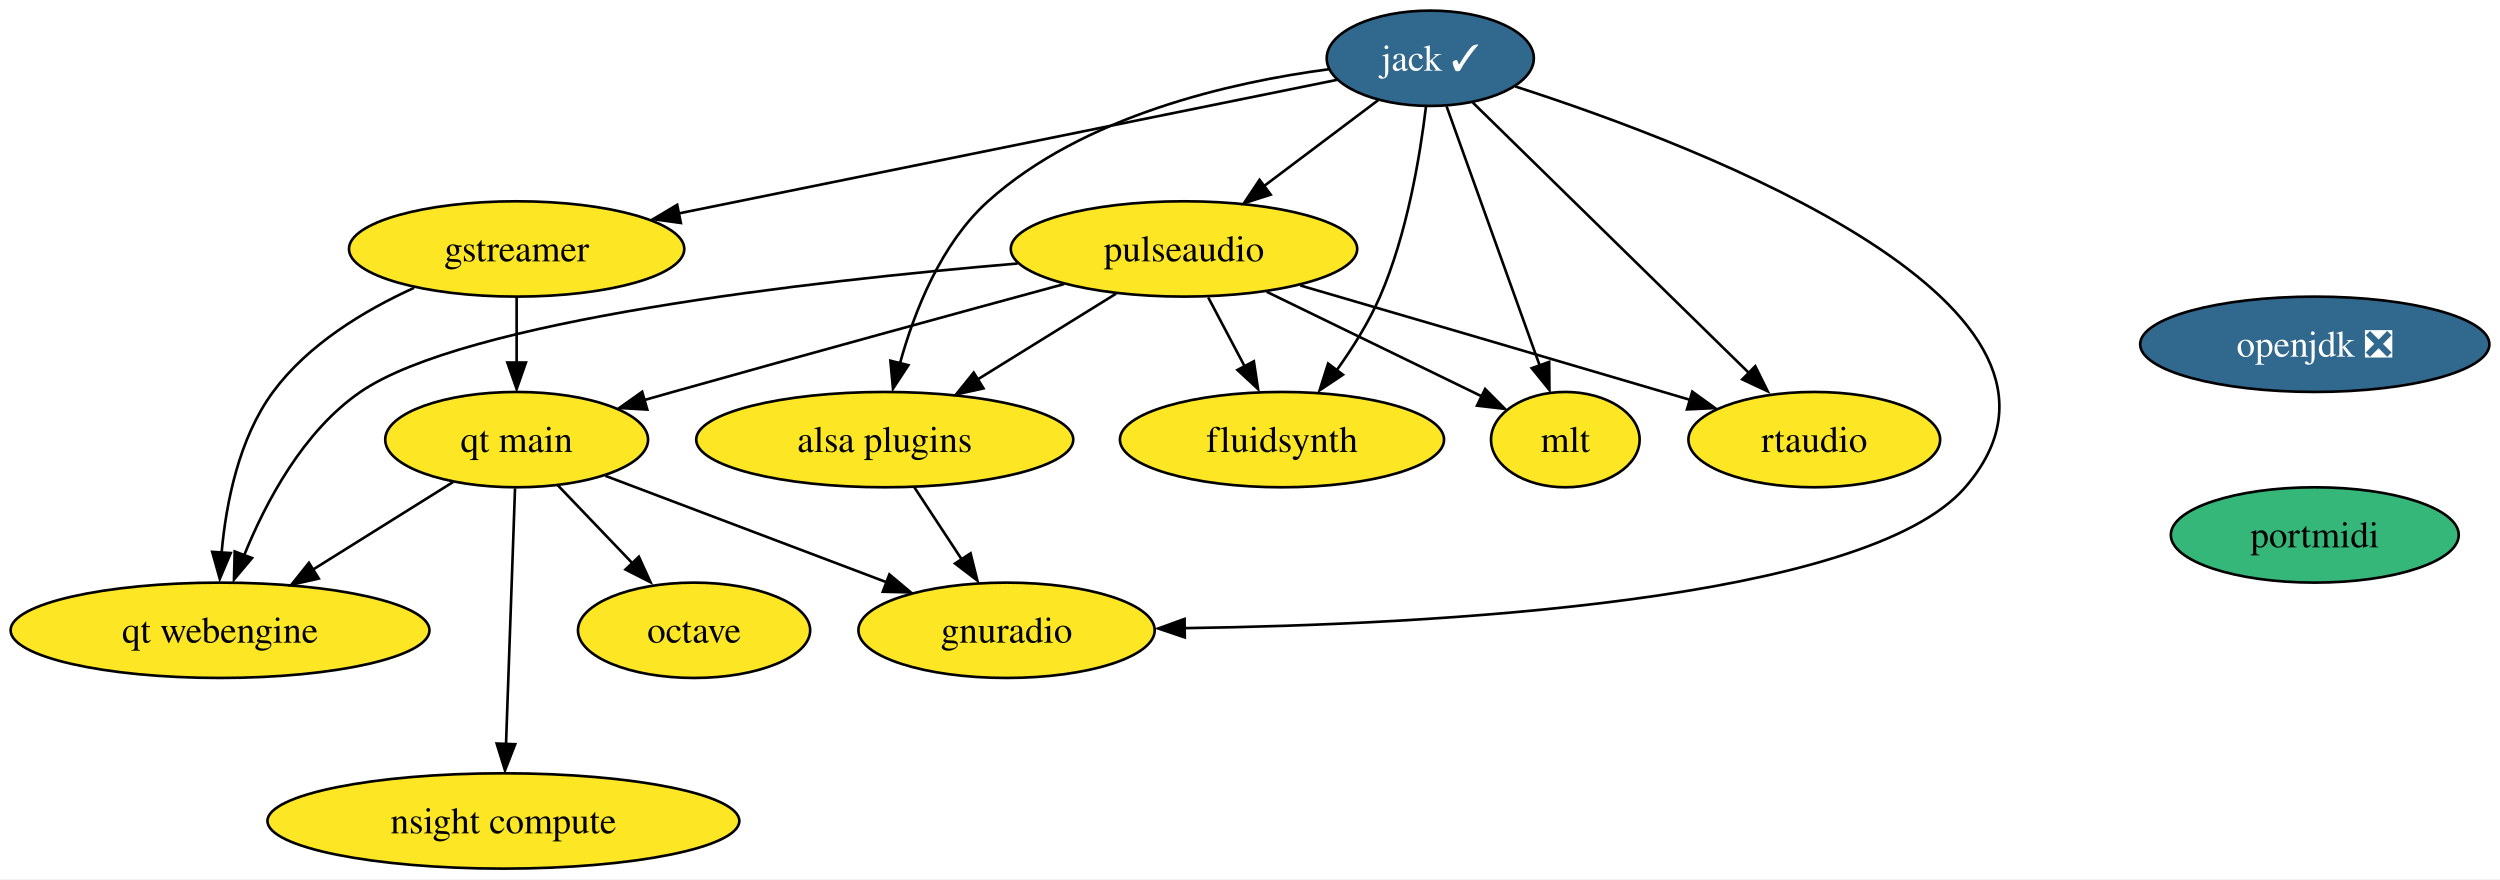
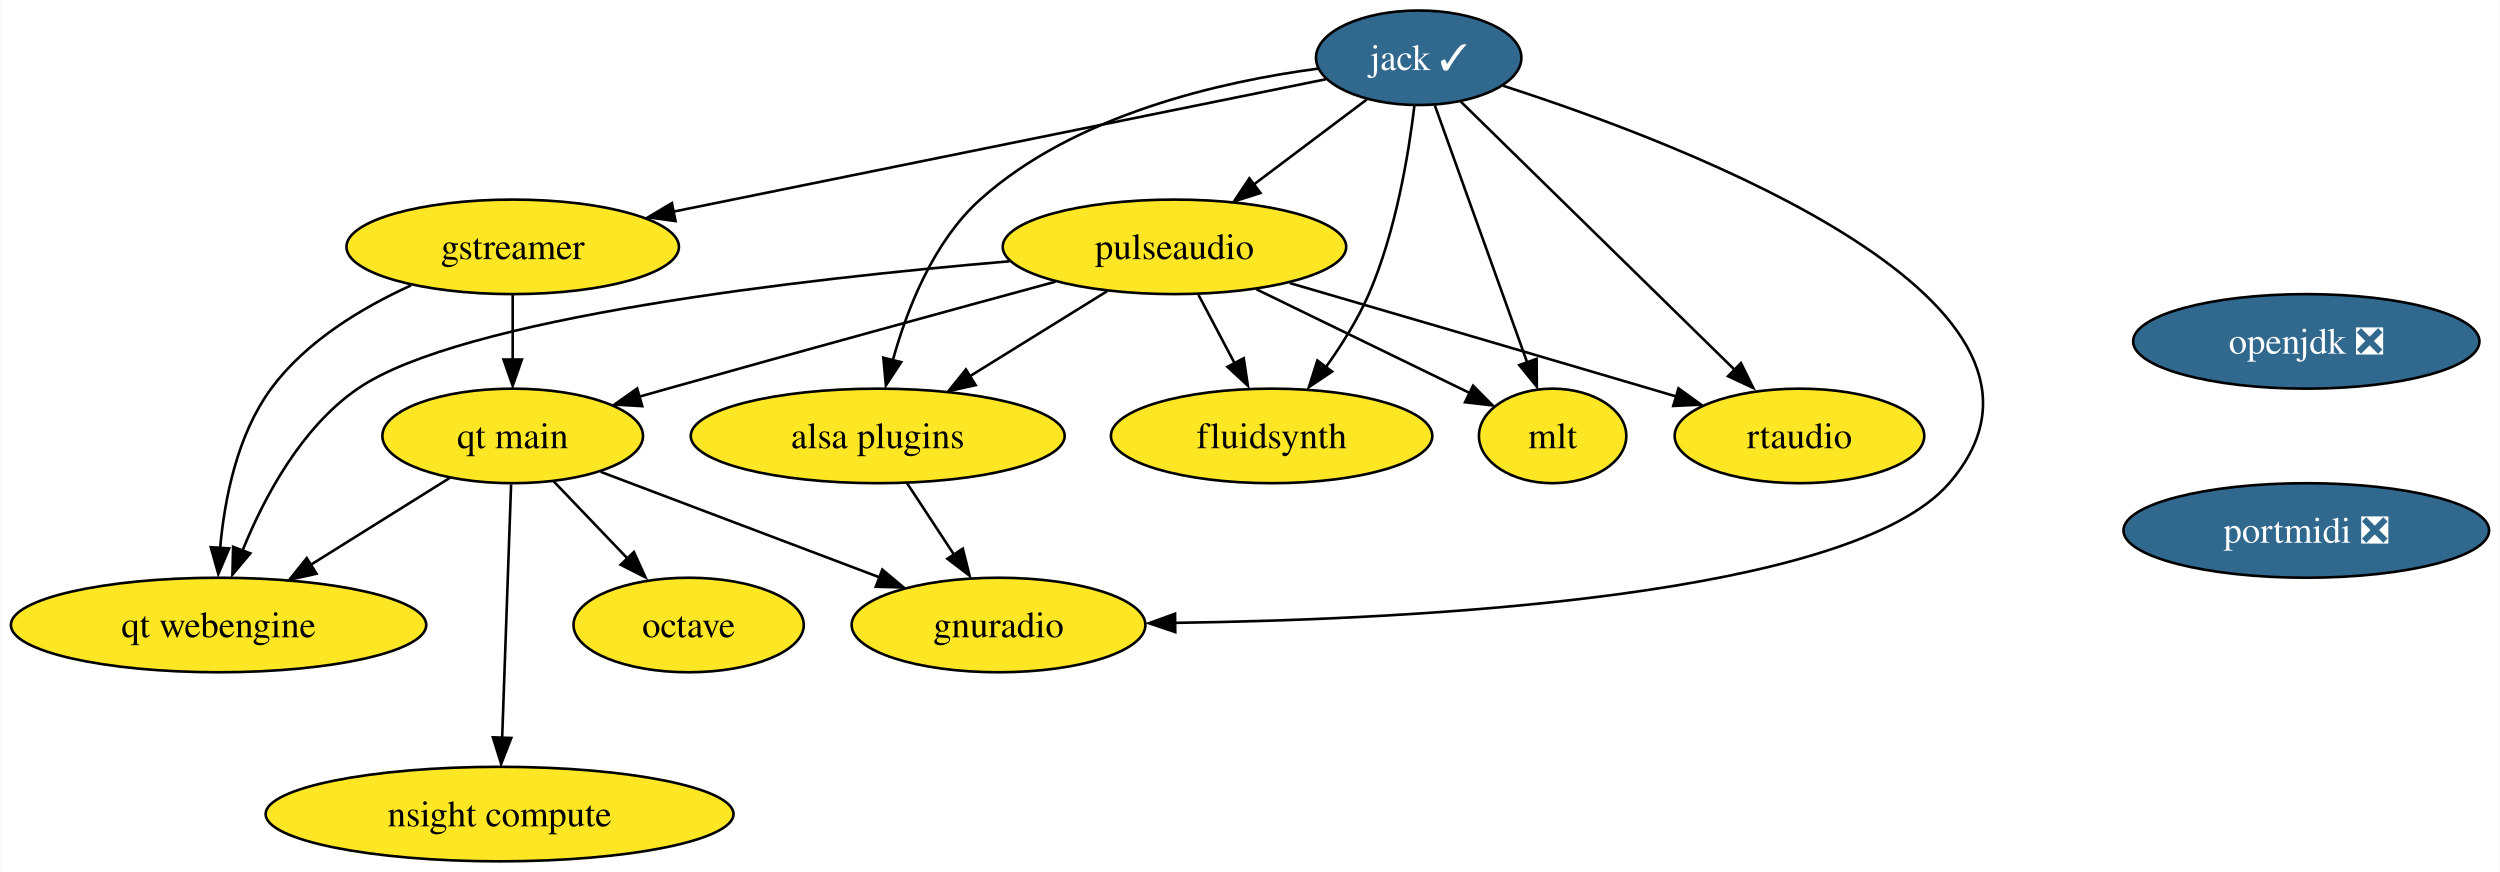
- <svg xmlns="http://www.w3.org/2000/svg" xmlns:xlink="http://www.w3.org/1999/xlink" width="944pt" height="332pt" viewBox="0.00 0.00 944.03 332.00">
+ <svg xmlns="http://www.w3.org/2000/svg" xmlns:xlink="http://www.w3.org/1999/xlink" width="952pt" height="332pt" viewBox="0.00 0.00 951.71 332.00">
  <g id="graph0" class="graph" transform="scale(1 1) rotate(0) translate(4 328)">
-     <polygon fill="white" stroke="none" points="-4,4 -4,-328 940.03,-328 940.03,4 -4,4" />
+     <polygon fill="white" stroke="none" points="-4,4 -4,-328 947.71,-328 947.71,4 -4,4" />
    <g id="node1" class="node">
      <g id="a_node1">
        <a xlink:href="https://github.com/conda-forge/gstreamer-feedstock" xlink:title="gstreamer">
          <ellipse fill="#fde725" stroke="black" cx="191.09" cy="-234" rx="63.31" ry="18" />
          <text text-anchor="middle" x="191.09" y="-229.32" font-family="Times,serif" font-size="14.00">gstreamer</text>
        </a>
      </g>
    </g>
    <g id="node2" class="node">
      <g id="a_node2">
        <a xlink:href="https://github.com/conda-forge/qt-main-feedstock" xlink:title="qt main">
          <ellipse fill="#fde725" stroke="black" cx="191.09" cy="-162" rx="49.63" ry="18" />
          <text text-anchor="middle" x="191.09" y="-157.32" font-family="Times,serif" font-size="14.00">qt main</text>
        </a>
      </g>
    </g>
    <g id="edge1" class="edge">
      <path fill="none" stroke="black" d="M191.09,-215.7C191.09,-208.24 191.09,-199.32 191.09,-190.97" />
      <polygon fill="black" stroke="black" points="194.59,-191.1 191.09,-181.1 187.59,-191.1 194.59,-191.1" />
    </g>
    <g id="node3" class="node">
      <g id="a_node3">
        <a xlink:href="https://github.com/conda-forge/qt-webengine-feedstock" xlink:title="qt webengine">
          <ellipse fill="#fde725" stroke="black" cx="79.09" cy="-90" rx="79.09" ry="18" />
          <text text-anchor="middle" x="79.09" y="-85.33" font-family="Times,serif" font-size="14.00">qt webengine</text>
        </a>
      </g>
    </g>
    <g id="edge2" class="edge">
      <path fill="none" stroke="black" d="M152.35,-219.31C133.59,-210.78 112.31,-197.96 99.09,-180 86.19,-162.47 81.37,-138.1 79.68,-119.3" />
      <polygon fill="black" stroke="black" points="83.12,-119.17 78.99,-109.42 76.13,-119.62 83.12,-119.17" />
    </g>
    <g id="edge3" class="edge">
      <path fill="none" stroke="black" d="M167.07,-145.98C151.66,-136.36 131.41,-123.7 114.22,-112.95" />
      <polygon fill="black" stroke="black" points="116.37,-109.54 106.03,-107.21 112.66,-115.48 116.37,-109.54" />
    </g>
    <g id="node4" class="node">
      <g id="a_node4">
        <a xlink:href="https://github.com/conda-forge/gnuradio-feedstock" xlink:title="gnuradio">
          <ellipse fill="#fde725" stroke="black" cx="376.09" cy="-90" rx="55.94" ry="18" />
          <text text-anchor="middle" x="376.09" y="-85.33" font-family="Times,serif" font-size="14.00">gnuradio</text>
        </a>
      </g>
    </g>
    <g id="edge4" class="edge">
      <path fill="none" stroke="black" d="M224.59,-148.32C254.28,-137.09 297.89,-120.59 330.71,-108.17" />
      <polygon fill="black" stroke="black" points="331.84,-111.11 339.95,-104.3 329.36,-104.56 331.84,-111.11" />
    </g>
    <g id="node5" class="node">
      <g id="a_node5">
        <a xlink:href="https://github.com/conda-forge/octave-feedstock" xlink:title="octave">
          <ellipse fill="#fde725" stroke="black" cx="258.09" cy="-90" rx="43.84" ry="18" />
          <text text-anchor="middle" x="258.09" y="-85.33" font-family="Times,serif" font-size="14.00">octave</text>
        </a>
      </g>
    </g>
    <g id="edge5" class="edge">
      <path fill="none" stroke="black" d="M206.63,-144.76C215.09,-135.93 225.71,-124.83 235.11,-115.01" />
      <polygon fill="black" stroke="black" points="237.25,-117.79 241.64,-108.15 232.19,-112.95 237.25,-117.79" />
    </g>
    <g id="node6" class="node">
      <g id="a_node6">
        <a xlink:href="https://github.com/conda-forge/nsight-compute-feedstock" xlink:title="nsight compute">
          <ellipse fill="#fde725" stroke="black" cx="186.09" cy="-18" rx="89.09" ry="18" />
          <text text-anchor="middle" x="186.09" y="-13.32" font-family="Times,serif" font-size="14.00">nsight compute</text>
        </a>
      </g>
    </g>
    <g id="edge6" class="edge">
      <path fill="none" stroke="black" d="M190.48,-143.59C189.63,-119.5 188.09,-75.75 187.08,-47.03" />
      <polygon fill="black" stroke="black" points="190.54,-46.98 186.69,-37.11 183.55,-47.23 190.54,-46.98" />
    </g>
    <g id="node7" class="node">
      <g id="a_node7">
        <a xlink:href="https://github.com/conda-forge/jack-feedstock/pull/20" xlink:title="jack ✓">
          <ellipse fill="#31688e" stroke="black" cx="536.09" cy="-306" rx="39.11" ry="18" />
          <text text-anchor="middle" x="536.09" y="-301.32" font-family="Times,serif" font-size="14.00" fill="white">jack ✓</text>
        </a>
      </g>
    </g>
    <g id="edge7" class="edge">
      <path fill="none" stroke="black" d="M500.79,-297.84C442.31,-285.97 324.63,-262.09 252.36,-247.43" />
      <polygon fill="black" stroke="black" points="253.1,-243.81 242.61,-245.25 251.71,-250.67 253.1,-243.81" />
    </g>
    <g id="edge11" class="edge">
      <path fill="none" stroke="black" d="M568.22,-295.34C638.89,-272.56 797.03,-212.2 738.09,-144 700.74,-100.78 537.15,-92.13 443.17,-90.81" />
      <polygon fill="black" stroke="black" points="443.39,-87.3 433.35,-90.68 443.31,-94.3 443.39,-87.3" />
    </g>
    <g id="node8" class="node">
      <g id="a_node8">
        <a xlink:href="https://github.com/conda-forge/fluidsynth-feedstock" xlink:title="fluidsynth">
          <ellipse fill="#fde725" stroke="black" cx="480.09" cy="-162" rx="61.2" ry="18" />
          <text text-anchor="middle" x="480.09" y="-157.32" font-family="Times,serif" font-size="14.00">fluidsynth</text>
        </a>
      </g>
    </g>
    <g id="edge8" class="edge">
      <path fill="none" stroke="black" d="M534.45,-287.65C532.25,-269.24 527.35,-239.62 517.09,-216 512.89,-206.33 506.78,-196.61 500.74,-188.19" />
      <polygon fill="black" stroke="black" points="503.11,-186.51 494.3,-180.62 497.51,-190.72 503.11,-186.51" />
    </g>
    <g id="node9" class="node">
      <g id="a_node9">
        <a xlink:href="https://github.com/conda-forge/pulseaudio-feedstock" xlink:title="pulseaudio">
          <ellipse fill="#fde725" stroke="black" cx="443.09" cy="-234" rx="65.41" ry="18" />
          <text text-anchor="middle" x="443.09" y="-229.32" font-family="Times,serif" font-size="14.00">pulseaudio</text>
        </a>
      </g>
    </g>
    <g id="edge9" class="edge">
      <path fill="none" stroke="black" d="M516.37,-290.15C503.83,-280.72 487.35,-268.31 473.19,-257.66" />
      <polygon fill="black" stroke="black" points="475.83,-254.51 465.74,-251.29 471.62,-260.1 475.83,-254.51" />
    </g>
    <g id="node10" class="node">
      <g id="a_node10">
        <a xlink:href="https://github.com/conda-forge/mlt-feedstock" xlink:title="mlt">
          <ellipse fill="#fde725" stroke="black" cx="587.09" cy="-162" rx="28.06" ry="18" />
          <text text-anchor="middle" x="587.09" y="-157.32" font-family="Times,serif" font-size="14.00">mlt</text>
        </a>
      </g>
    </g>
    <g id="edge10" class="edge">
      <path fill="none" stroke="black" d="M542.24,-287.87C550.98,-263.54 567.08,-218.73 577.42,-189.93" />
      <polygon fill="black" stroke="black" points="580.99,-191.34 581.08,-180.75 574.4,-188.98 580.99,-191.34" />
    </g>
    <g id="node11" class="node">
      <g id="a_node11">
        <a xlink:href="https://github.com/conda-forge/alsa-plugins-feedstock" xlink:title="alsa plugins">
          <ellipse fill="#fde725" stroke="black" cx="330.09" cy="-162" rx="71.2" ry="18" />
          <text text-anchor="middle" x="330.09" y="-157.32" font-family="Times,serif" font-size="14.00">alsa plugins</text>
        </a>
      </g>
    </g>
    <g id="edge12" class="edge">
      <path fill="none" stroke="black" d="M497.82,-301.87C460.76,-296.96 405.05,-284.34 369.09,-252 351.29,-235.99 341.24,-210.37 335.82,-190.73" />
      <polygon fill="black" stroke="black" points="339.02,-190.1 333.2,-181.24 332.23,-191.79 339.02,-190.1" />
    </g>
    <g id="node12" class="node">
      <g id="a_node12">
        <a xlink:href="https://github.com/conda-forge/rtaudio-feedstock" xlink:title="rtaudio">
          <ellipse fill="#fde725" stroke="black" cx="681.09" cy="-162" rx="47.53" ry="18" />
          <text text-anchor="middle" x="681.09" y="-157.32" font-family="Times,serif" font-size="14.00">rtaudio</text>
        </a>
      </g>
    </g>
    <g id="edge13" class="edge">
      <path fill="none" stroke="black" d="M552.16,-289.26C577.51,-264.44 626.92,-216.05 656.67,-186.92" />
      <polygon fill="black" stroke="black" points="658.81,-189.74 663.5,-180.25 653.91,-184.74 658.81,-189.74" />
    </g>
    <g id="edge14" class="edge">
      <path fill="none" stroke="black" d="M397.81,-220.74C358.67,-210.1 300.6,-194.21 250.09,-180 246.55,-179 242.88,-177.96 239.2,-176.92" />
      <polygon fill="black" stroke="black" points="240.42,-173.34 229.84,-173.95 238.49,-180.07 240.42,-173.34" />
    </g>
    <g id="edge15" class="edge">
      <path fill="none" stroke="black" d="M380.24,-228.5C301.31,-221.8 171.44,-206.99 132.09,-180 110.6,-165.25 96.45,-138.67 88.22,-118.39" />
      <polygon fill="black" stroke="black" points="91.17,-117.28 84.35,-109.17 84.62,-119.76 91.17,-117.28" />
    </g>
    <g id="edge16" class="edge">
      <path fill="none" stroke="black" d="M452.24,-215.7C456.36,-207.9 461.32,-198.51 465.91,-189.83" />
      <polygon fill="black" stroke="black" points="469.47,-191.58 471.05,-181.1 463.28,-188.31 469.47,-191.58" />
    </g>
    <g id="edge17" class="edge">
      <path fill="none" stroke="black" d="M474.34,-217.81C498.37,-206.13 531.43,-190.06 555.53,-178.34" />
      <polygon fill="black" stroke="black" points="556.8,-181.13 564.27,-173.61 553.74,-174.83 556.8,-181.13" />
    </g>
    <g id="edge18" class="edge">
      <path fill="none" stroke="black" d="M417.45,-217.12C401.96,-207.52 382,-195.15 365.07,-184.67" />
      <polygon fill="black" stroke="black" points="367.37,-181.35 357.02,-179.06 363.68,-187.31 367.37,-181.35" />
    </g>
    <g id="edge19" class="edge">
      <path fill="none" stroke="black" d="M487,-220.21C523.67,-209.51 577.31,-193.83 624.09,-180 627.41,-179.02 630.83,-178 634.28,-176.98" />
      <polygon fill="black" stroke="black" points="635.02,-180.12 643.61,-173.91 633.03,-173.41 635.02,-180.12" />
    </g>
    <g id="edge20" class="edge">
      <path fill="none" stroke="black" d="M341.23,-144.05C346.6,-135.89 353.15,-125.91 359.12,-116.82" />
      <polygon fill="black" stroke="black" points="362.49,-119.07 365.06,-108.79 356.64,-115.22 362.49,-119.07" />
    </g>
    <g id="node13" class="node">
      <g id="a_node13">
        <a xlink:href="https://github.com/conda-forge/openjdk-feedstock/pull/131" xlink:title="openjdk ❎">
-           <ellipse fill="#31688e" stroke="black" cx="870.09" cy="-198" rx="65.94" ry="18" />
-           <text text-anchor="middle" x="870.09" y="-193.32" font-family="Times,serif" font-size="14.00" fill="white">openjdk ❎</text>
+           <ellipse fill="#31688e" stroke="black" cx="874.09" cy="-198" rx="65.94" ry="18" />
+           <text text-anchor="middle" x="874.09" y="-193.32" font-family="Times,serif" font-size="14.00" fill="white">openjdk ❎</text>
        </a>
      </g>
    </g>
    <g id="node14" class="node">
      <g id="a_node14">
-         <a xlink:href="https://github.com/conda-forge/portmidi-feedstock" xlink:title="portmidi">
-           <ellipse fill="#35b779" stroke="black" cx="870.09" cy="-126" rx="54.36" ry="18" />
-           <text text-anchor="middle" x="870.09" y="-121.33" font-family="Times,serif" font-size="14.00">portmidi</text>
+         <a xlink:href="https://github.com/conda-forge/portmidi-feedstock/pull/6" xlink:title="portmidi ❎">
+           <ellipse fill="#31688e" stroke="black" cx="874.09" cy="-126" rx="69.62" ry="18" />
+           <text text-anchor="middle" x="874.09" y="-121.33" font-family="Times,serif" font-size="14.00" fill="white">portmidi ❎</text>
        </a>
      </g>
    </g>
  </g>
</svg>
